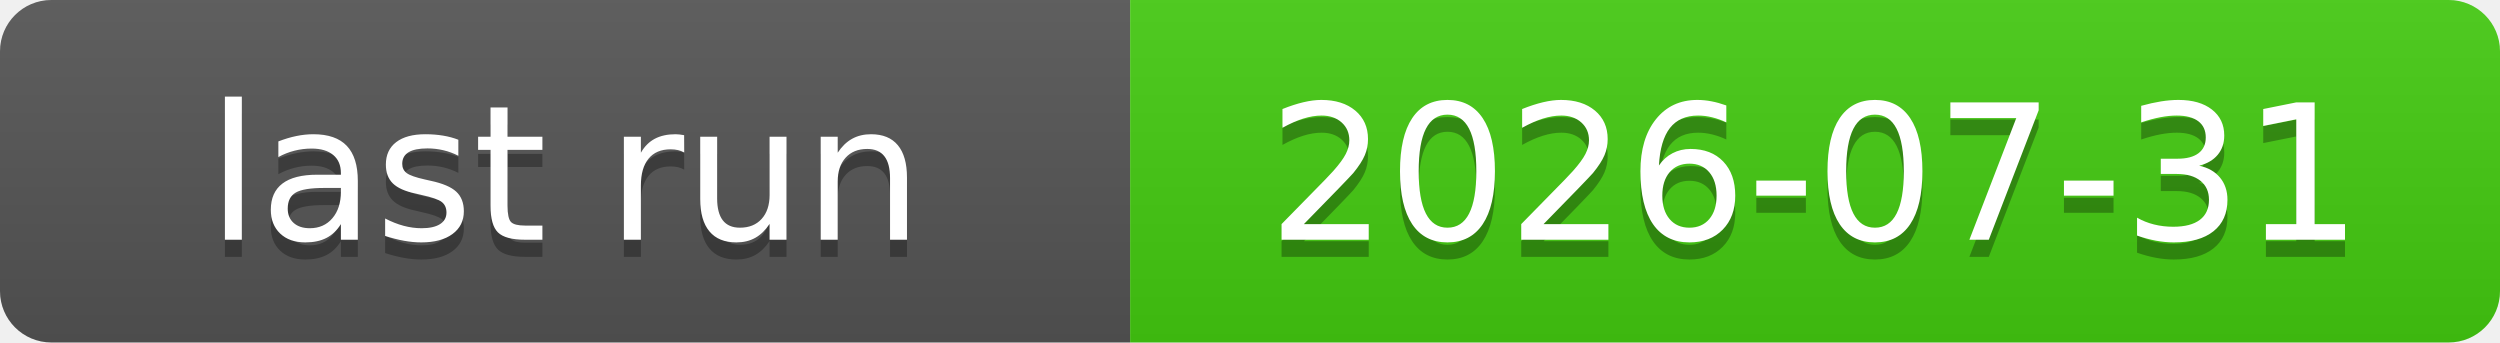
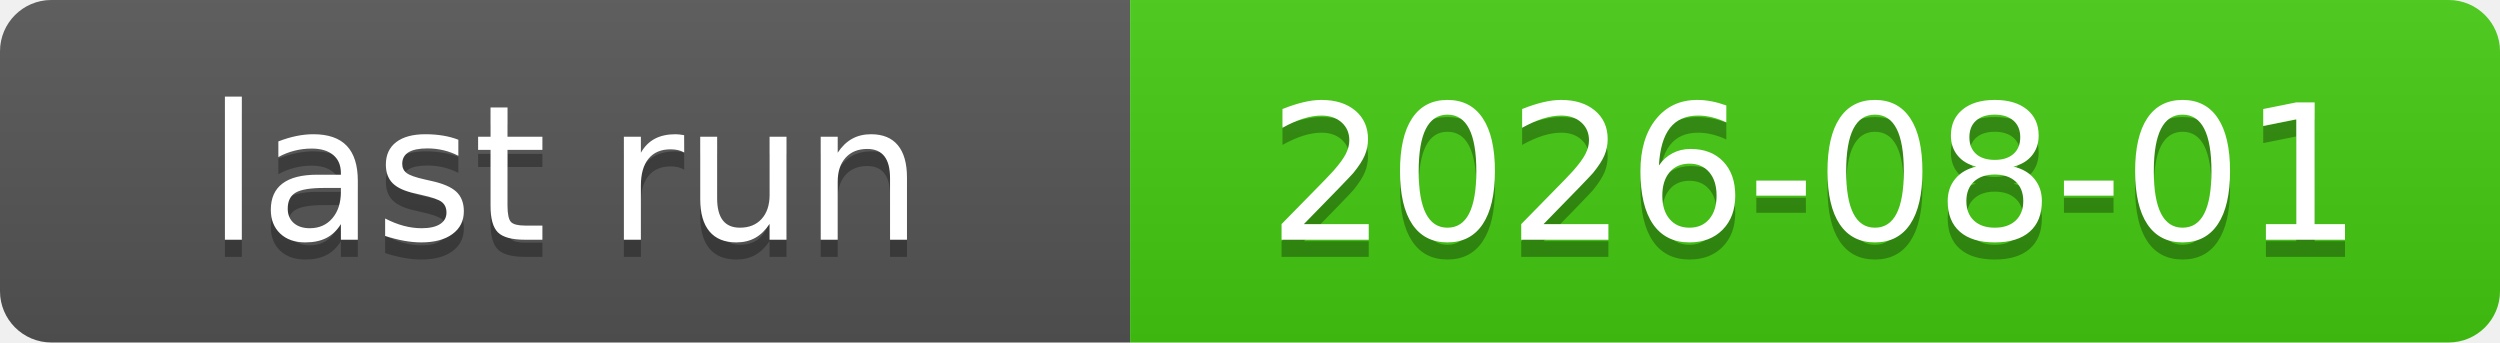
<svg xmlns="http://www.w3.org/2000/svg" xmlns:xlink="http://www.w3.org/1999/xlink" width="146" height="20" role="img">
-   <a target="_blank" xlink:href="https://github.com/symbolic-labs-pub/freedom-that-lasts/actions/runs/30606688635">
+   <a target="_blank" xlink:href="https://github.com/symbolic-labs-pub/freedom-that-lasts/actions/runs/30685534257">
    <linearGradient id="s" x2="0" y2="100%">
      <stop offset="0" stop-color="#bbb" stop-opacity=".1" />
      <stop offset="1" stop-opacity=".1" />
    </linearGradient>
    <clipPath id="r">
      <rect width="146" height="20" rx="3" fill="#fff" />
    </clipPath>
    <g clip-path="url(#r)">
      <rect width="66" height="20" fill="#555" />
      <rect x="66" width="80" height="20" fill="#4c1" />
      <rect width="146" height="20" fill="url(#s)" />
    </g>
    <g fill="#fff" text-anchor="middle" font-family="Verdana,Geneva,DejaVu Sans,sans-serif" text-rendering="geometricPrecision" font-size="110">
      <text aria-hidden="true" x="330.0" y="150" fill="#010101" fill-opacity=".3" transform="scale(.1)" textLength="560">last run</text>
      <text x="330.0" y="140" transform="scale(.1)" fill="#fff" textLength="560">last run</text>
-       <text aria-hidden="true" x="1060.0" y="150" fill="#010101" fill-opacity=".3" transform="scale(.1)" textLength="700">2026-07-31</text>
-       <text x="1060.0" y="140" transform="scale(.1)" fill="#fff" textLength="700">2026-07-31</text>
+       <text aria-hidden="true" x="1060.0" y="150" fill="#010101" fill-opacity=".3" transform="scale(.1)" textLength="700">2026-08-01</text>
+       <text x="1060.0" y="140" transform="scale(.1)" fill="#fff" textLength="700">2026-08-01</text>
    </g>
  </a>
</svg>
